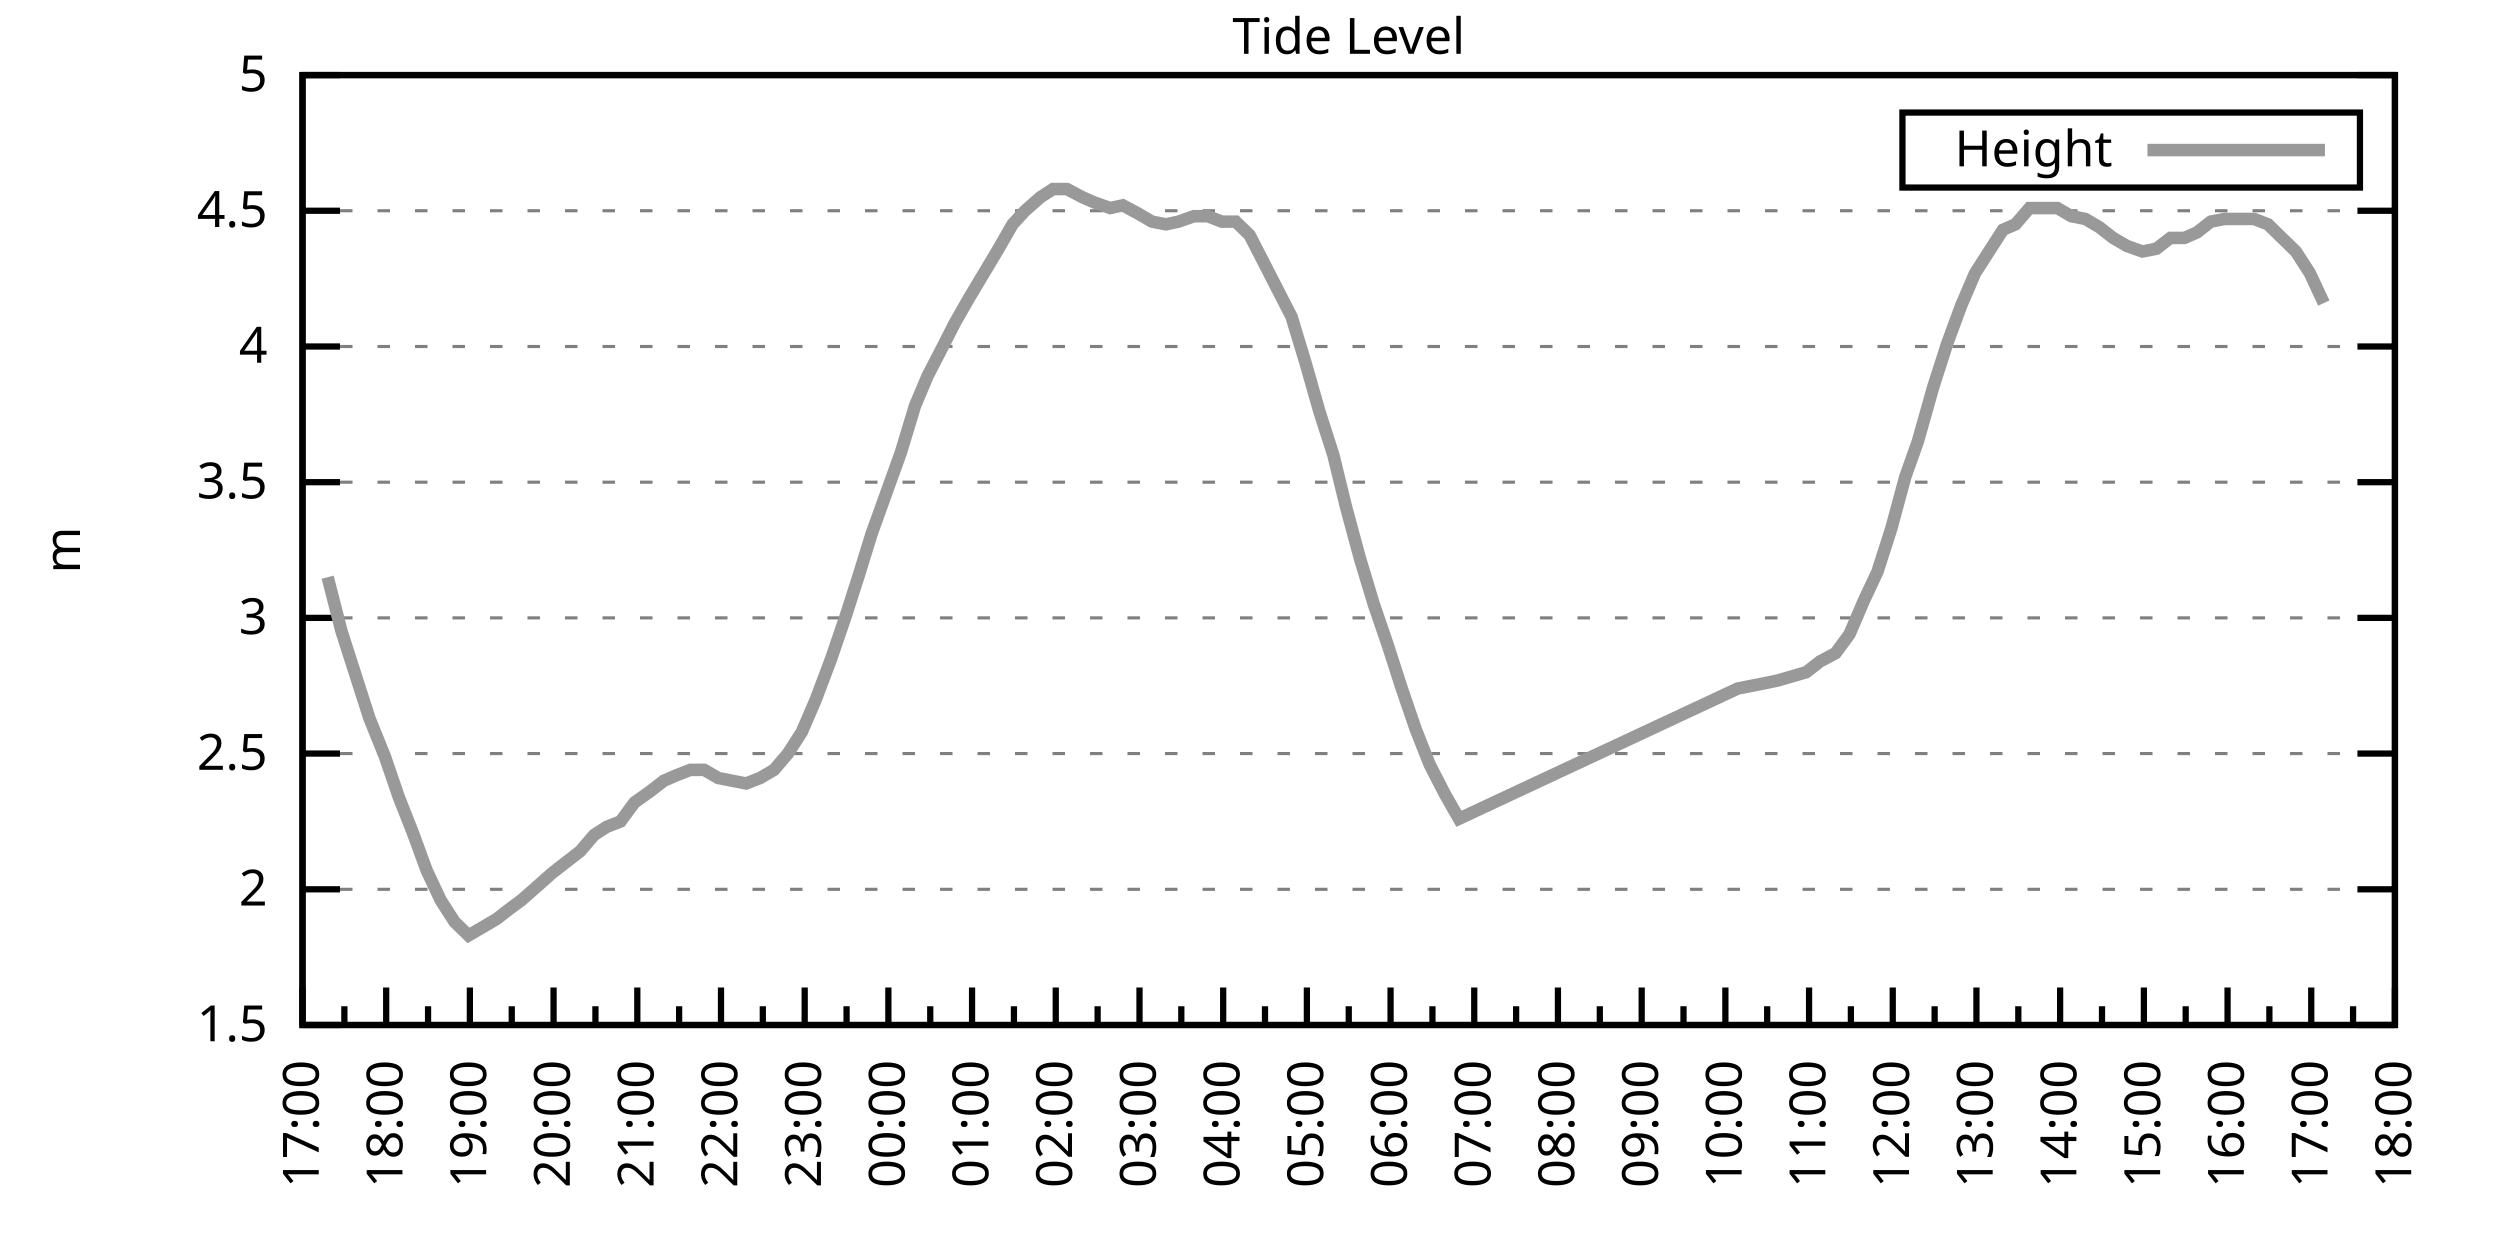
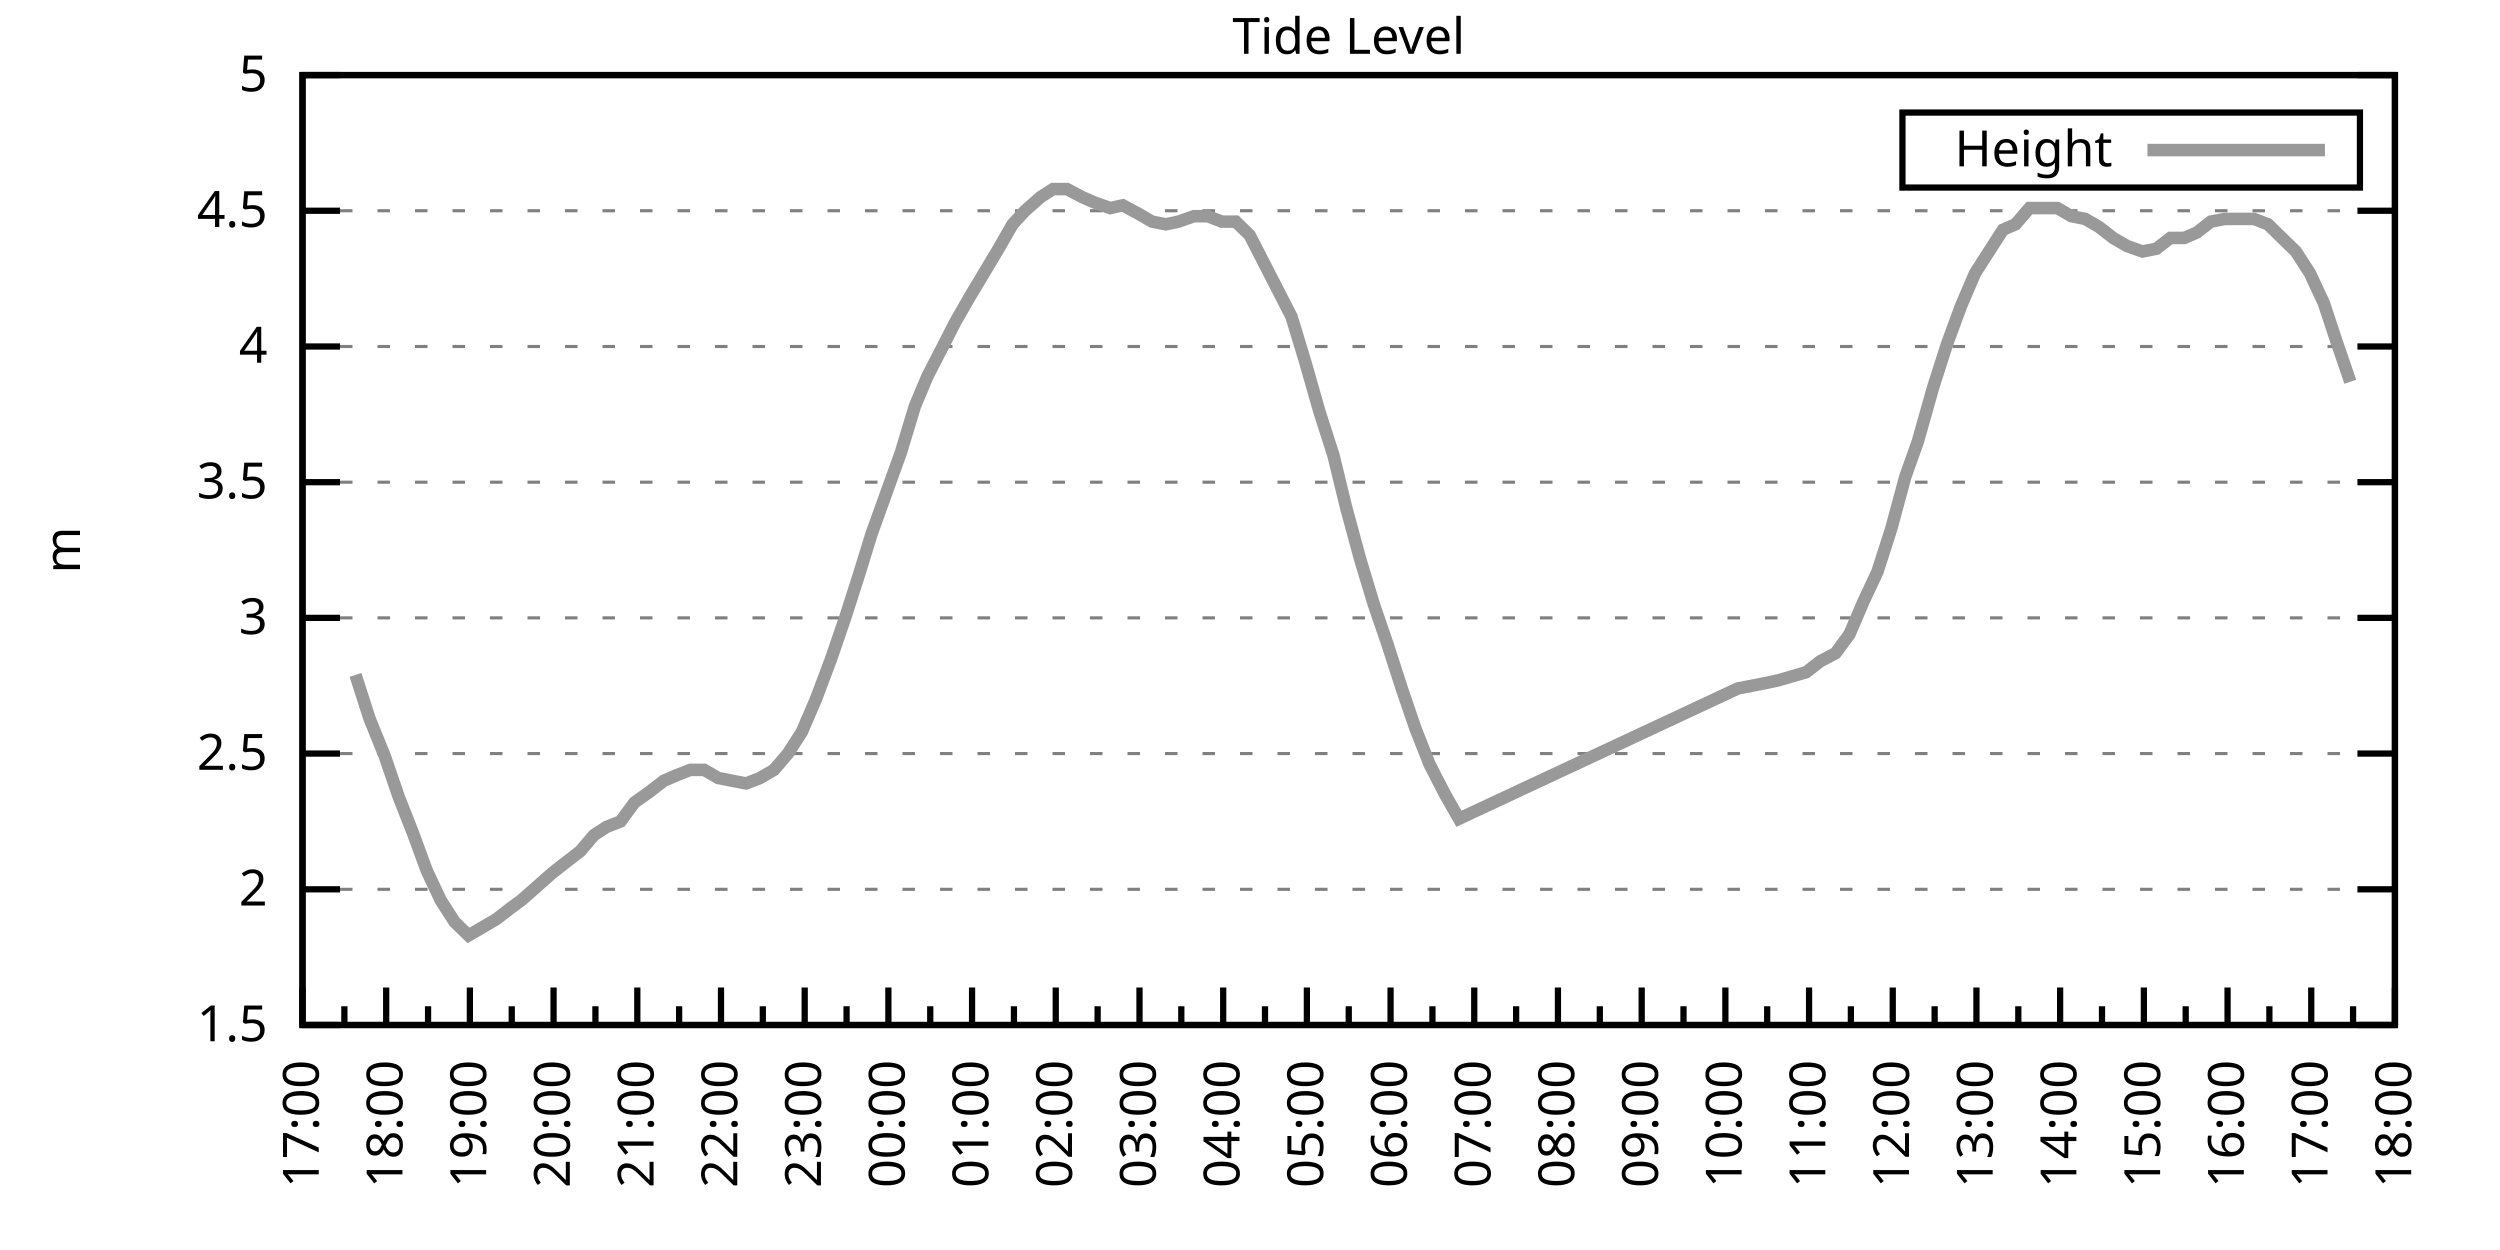
<svg xmlns="http://www.w3.org/2000/svg" xmlns:xlink="http://www.w3.org/1999/xlink" width="400" height="200" viewBox="0 0 400 200">
  <g id="gnuplot_canvas">
    <rect x="0" y="0" width="400" height="200" fill="none" />
    <defs>
      <circle id="gpDot" r="0.5" stroke-width="0.5" stroke="currentColor" />
      <path id="gpPt0" stroke-width="0.333" stroke="currentColor" d="M-1,0 h2 M0,-1 v2" />
      <path id="gpPt1" stroke-width="0.333" stroke="currentColor" d="M-1,-1 L1,1 M1,-1 L-1,1" />
      <path id="gpPt2" stroke-width="0.333" stroke="currentColor" d="M-1,0 L1,0 M0,-1 L0,1 M-1,-1 L1,1 M-1,1 L1,-1" />
      <rect id="gpPt3" stroke-width="0.333" stroke="currentColor" x="-1" y="-1" width="2" height="2" />
      <rect id="gpPt4" stroke-width="0.333" stroke="currentColor" fill="currentColor" x="-1" y="-1" width="2" height="2" />
      <circle id="gpPt5" stroke-width="0.333" stroke="currentColor" cx="0" cy="0" r="1" />
      <use xlink:href="#gpPt5" id="gpPt6" fill="currentColor" stroke="none" />
      <path id="gpPt7" stroke-width="0.333" stroke="currentColor" d="M0,-1.33 L-1.33,0.67 L1.33,0.67 z" />
      <use xlink:href="#gpPt7" id="gpPt8" fill="currentColor" stroke="none" />
      <use xlink:href="#gpPt7" id="gpPt9" stroke="currentColor" transform="rotate(180)" />
      <use xlink:href="#gpPt9" id="gpPt10" fill="currentColor" stroke="none" />
      <use xlink:href="#gpPt3" id="gpPt11" stroke="currentColor" transform="rotate(45)" />
      <use xlink:href="#gpPt11" id="gpPt12" fill="currentColor" stroke="none" />
      <path id="gpPt13" stroke-width="0.333" stroke="currentColor" d="M0,1.330 L1.265,0.411 L0.782,-1.067 L-0.782,-1.076 L-1.265,0.411 z" />
      <use xlink:href="#gpPt13" id="gpPt14" fill="currentColor" stroke="none" />
      <filter id="textbox" filterUnits="objectBoundingBox" x="0" y="0" height="1" width="1">
        <feFlood flood-color="white" flood-opacity="1" result="bgnd" />
        <feComposite in="SourceGraphic" in2="bgnd" operator="atop" />
      </filter>
      <filter id="greybox" filterUnits="objectBoundingBox" x="0" y="0" height="1" width="1">
        <feFlood flood-color="lightgrey" flood-opacity="1" result="grey" />
        <feComposite in="SourceGraphic" in2="grey" operator="atop" />
      </filter>
    </defs>
    <g fill="none" color="white" stroke="currentColor" stroke-width="1.00" stroke-linecap="butt" stroke-linejoin="miter">
</g>
    <g fill="none" color="black" stroke="currentColor" stroke-width="1.00" stroke-linecap="butt" stroke-linejoin="miter">
      <g stroke="none" shape-rendering="crispEdges">
        <polygon fill="rgb(255, 255, 255)" points="48.40,164.00 383.18,164.00 383.18,12.02 48.40,12.02 " />
      </g>
    </g>
    <g fill="none" color="black" stroke="currentColor" stroke-width="1.00" stroke-linecap="butt" stroke-linejoin="miter">
</g>
    <g fill="none" color="black" stroke="black" stroke-width="0.50" stroke-linecap="butt" stroke-linejoin="miter">
</g>
    <g fill="none" color="gray" stroke="currentColor" stroke-width="0.50" stroke-linecap="butt" stroke-linejoin="miter">
      <path stroke="gray" stroke-dasharray="2,4" class="gridline" d="M48.40,164.00 L383.19,164.00  " />
    </g>
    <g fill="none" color="gray" stroke="gray" stroke-width="1.00" stroke-linecap="butt" stroke-linejoin="miter">
</g>
    <g fill="none" color="black" stroke="currentColor" stroke-width="1.00" stroke-linecap="butt" stroke-linejoin="miter">
      <path stroke="black" d="M48.40,164.00 L54.40,164.00 M383.19,164.00 L377.19,164.00  " />
      <g transform="translate(42.80,166.60)" stroke="none" fill="black" font-family="Sans" font-size="8.00" text-anchor="end">
        <text>
          <tspan font-family="Sans"> 1.5</tspan>
        </text>
      </g>
    </g>
    <g fill="none" color="black" stroke="currentColor" stroke-width="1.00" stroke-linecap="butt" stroke-linejoin="miter">
</g>
    <g fill="none" color="black" stroke="black" stroke-width="0.50" stroke-linecap="butt" stroke-linejoin="miter">
</g>
    <g fill="none" color="gray" stroke="currentColor" stroke-width="0.50" stroke-linecap="butt" stroke-linejoin="miter">
      <path stroke="gray" stroke-dasharray="2,4" class="gridline" d="M48.40,142.29 L383.19,142.29  " />
    </g>
    <g fill="none" color="gray" stroke="gray" stroke-width="1.00" stroke-linecap="butt" stroke-linejoin="miter">
</g>
    <g fill="none" color="black" stroke="currentColor" stroke-width="1.00" stroke-linecap="butt" stroke-linejoin="miter">
      <path stroke="black" d="M48.40,142.29 L54.40,142.29 M383.19,142.29 L377.19,142.29  " />
      <g transform="translate(42.80,144.89)" stroke="none" fill="black" font-family="Sans" font-size="8.00" text-anchor="end">
        <text>
          <tspan font-family="Sans"> 2</tspan>
        </text>
      </g>
    </g>
    <g fill="none" color="black" stroke="currentColor" stroke-width="1.00" stroke-linecap="butt" stroke-linejoin="miter">
</g>
    <g fill="none" color="black" stroke="black" stroke-width="0.50" stroke-linecap="butt" stroke-linejoin="miter">
</g>
    <g fill="none" color="gray" stroke="currentColor" stroke-width="0.50" stroke-linecap="butt" stroke-linejoin="miter">
      <path stroke="gray" stroke-dasharray="2,4" class="gridline" d="M48.40,120.57 L383.19,120.57  " />
    </g>
    <g fill="none" color="gray" stroke="gray" stroke-width="1.00" stroke-linecap="butt" stroke-linejoin="miter">
</g>
    <g fill="none" color="black" stroke="currentColor" stroke-width="1.00" stroke-linecap="butt" stroke-linejoin="miter">
      <path stroke="black" d="M48.40,120.57 L54.40,120.57 M383.19,120.57 L377.19,120.57  " />
      <g transform="translate(42.80,123.17)" stroke="none" fill="black" font-family="Sans" font-size="8.00" text-anchor="end">
        <text>
          <tspan font-family="Sans"> 2.5</tspan>
        </text>
      </g>
    </g>
    <g fill="none" color="black" stroke="currentColor" stroke-width="1.00" stroke-linecap="butt" stroke-linejoin="miter">
</g>
    <g fill="none" color="black" stroke="black" stroke-width="0.50" stroke-linecap="butt" stroke-linejoin="miter">
</g>
    <g fill="none" color="gray" stroke="currentColor" stroke-width="0.50" stroke-linecap="butt" stroke-linejoin="miter">
      <path stroke="gray" stroke-dasharray="2,4" class="gridline" d="M48.40,98.86 L383.19,98.86  " />
    </g>
    <g fill="none" color="gray" stroke="gray" stroke-width="1.00" stroke-linecap="butt" stroke-linejoin="miter">
</g>
    <g fill="none" color="black" stroke="currentColor" stroke-width="1.00" stroke-linecap="butt" stroke-linejoin="miter">
      <path stroke="black" d="M48.40,98.86 L54.40,98.86 M383.19,98.86 L377.19,98.86  " />
      <g transform="translate(42.80,101.46)" stroke="none" fill="black" font-family="Sans" font-size="8.00" text-anchor="end">
        <text>
          <tspan font-family="Sans"> 3</tspan>
        </text>
      </g>
    </g>
    <g fill="none" color="black" stroke="currentColor" stroke-width="1.00" stroke-linecap="butt" stroke-linejoin="miter">
</g>
    <g fill="none" color="black" stroke="black" stroke-width="0.50" stroke-linecap="butt" stroke-linejoin="miter">
</g>
    <g fill="none" color="gray" stroke="currentColor" stroke-width="0.50" stroke-linecap="butt" stroke-linejoin="miter">
      <path stroke="gray" stroke-dasharray="2,4" class="gridline" d="M48.40,77.15 L383.19,77.15  " />
    </g>
    <g fill="none" color="gray" stroke="gray" stroke-width="1.00" stroke-linecap="butt" stroke-linejoin="miter">
</g>
    <g fill="none" color="black" stroke="currentColor" stroke-width="1.00" stroke-linecap="butt" stroke-linejoin="miter">
      <path stroke="black" d="M48.40,77.15 L54.40,77.15 M383.19,77.15 L377.19,77.15  " />
      <g transform="translate(42.80,79.75)" stroke="none" fill="black" font-family="Sans" font-size="8.00" text-anchor="end">
        <text>
          <tspan font-family="Sans"> 3.5</tspan>
        </text>
      </g>
    </g>
    <g fill="none" color="black" stroke="currentColor" stroke-width="1.00" stroke-linecap="butt" stroke-linejoin="miter">
</g>
    <g fill="none" color="black" stroke="black" stroke-width="0.50" stroke-linecap="butt" stroke-linejoin="miter">
</g>
    <g fill="none" color="gray" stroke="currentColor" stroke-width="0.50" stroke-linecap="butt" stroke-linejoin="miter">
      <path stroke="gray" stroke-dasharray="2,4" class="gridline" d="M48.40,55.44 L383.19,55.44  " />
    </g>
    <g fill="none" color="gray" stroke="gray" stroke-width="1.00" stroke-linecap="butt" stroke-linejoin="miter">
</g>
    <g fill="none" color="black" stroke="currentColor" stroke-width="1.00" stroke-linecap="butt" stroke-linejoin="miter">
      <path stroke="black" d="M48.40,55.44 L54.40,55.44 M383.19,55.44 L377.19,55.44  " />
      <g transform="translate(42.80,58.04)" stroke="none" fill="black" font-family="Sans" font-size="8.00" text-anchor="end">
        <text>
          <tspan font-family="Sans"> 4</tspan>
        </text>
      </g>
    </g>
    <g fill="none" color="black" stroke="currentColor" stroke-width="1.00" stroke-linecap="butt" stroke-linejoin="miter">
</g>
    <g fill="none" color="black" stroke="black" stroke-width="0.50" stroke-linecap="butt" stroke-linejoin="miter">
</g>
    <g fill="none" color="gray" stroke="currentColor" stroke-width="0.50" stroke-linecap="butt" stroke-linejoin="miter">
      <path stroke="gray" stroke-dasharray="2,4" class="gridline" d="M48.40,33.72 L383.19,33.72  " />
    </g>
    <g fill="none" color="gray" stroke="gray" stroke-width="1.00" stroke-linecap="butt" stroke-linejoin="miter">
</g>
    <g fill="none" color="black" stroke="currentColor" stroke-width="1.00" stroke-linecap="butt" stroke-linejoin="miter">
      <path stroke="black" d="M48.40,33.72 L54.40,33.72 M383.19,33.72 L377.19,33.72  " />
      <g transform="translate(42.80,36.32)" stroke="none" fill="black" font-family="Sans" font-size="8.00" text-anchor="end">
        <text>
          <tspan font-family="Sans"> 4.5</tspan>
        </text>
      </g>
    </g>
    <g fill="none" color="black" stroke="currentColor" stroke-width="1.00" stroke-linecap="butt" stroke-linejoin="miter">
</g>
    <g fill="none" color="black" stroke="black" stroke-width="0.50" stroke-linecap="butt" stroke-linejoin="miter">
</g>
    <g fill="none" color="gray" stroke="currentColor" stroke-width="0.50" stroke-linecap="butt" stroke-linejoin="miter">
      <path stroke="gray" stroke-dasharray="2,4" class="gridline" d="M48.40,12.01 L383.19,12.01  " />
    </g>
    <g fill="none" color="gray" stroke="gray" stroke-width="1.00" stroke-linecap="butt" stroke-linejoin="miter">
</g>
    <g fill="none" color="black" stroke="currentColor" stroke-width="1.00" stroke-linecap="butt" stroke-linejoin="miter">
      <path stroke="black" d="M48.40,12.01 L54.40,12.01 M383.19,12.01 L377.19,12.01  " />
      <g transform="translate(42.80,14.61)" stroke="none" fill="black" font-family="Sans" font-size="8.00" text-anchor="end">
        <text>
          <tspan font-family="Sans"> 5</tspan>
        </text>
      </g>
    </g>
    <g fill="none" color="black" stroke="currentColor" stroke-width="1.00" stroke-linecap="butt" stroke-linejoin="miter">
      <path stroke="black" d="M48.40,164.00 L48.40,158.00  " />
      <g transform="translate(51.00,169.60) rotate(270)" stroke="none" fill="black" font-family="Sans" font-size="8.00" text-anchor="end">
        <text>
          <tspan font-family="Sans">17:00</tspan>
        </text>
      </g>
    </g>
    <g fill="none" color="black" stroke="currentColor" stroke-width="1.00" stroke-linecap="butt" stroke-linejoin="miter">
      <path stroke="black" d="M55.10,164.00 L55.10,161.00 M61.79,164.00 L61.79,158.00  " />
      <g transform="translate(64.39,169.60) rotate(270)" stroke="none" fill="black" font-family="Sans" font-size="8.00" text-anchor="end">
        <text>
          <tspan font-family="Sans">18:00</tspan>
        </text>
      </g>
    </g>
    <g fill="none" color="black" stroke="currentColor" stroke-width="1.00" stroke-linecap="butt" stroke-linejoin="miter">
      <path stroke="black" d="M68.49,164.00 L68.49,161.00 M75.18,164.00 L75.18,158.00  " />
      <g transform="translate(77.78,169.60) rotate(270)" stroke="none" fill="black" font-family="Sans" font-size="8.00" text-anchor="end">
        <text>
          <tspan font-family="Sans">19:00</tspan>
        </text>
      </g>
    </g>
    <g fill="none" color="black" stroke="currentColor" stroke-width="1.00" stroke-linecap="butt" stroke-linejoin="miter">
      <path stroke="black" d="M81.88,164.00 L81.88,161.00 M88.57,164.00 L88.57,158.00  " />
      <g transform="translate(91.17,169.60) rotate(270)" stroke="none" fill="black" font-family="Sans" font-size="8.00" text-anchor="end">
        <text>
          <tspan font-family="Sans">20:00</tspan>
        </text>
      </g>
    </g>
    <g fill="none" color="black" stroke="currentColor" stroke-width="1.00" stroke-linecap="butt" stroke-linejoin="miter">
      <path stroke="black" d="M95.27,164.00 L95.27,161.00 M101.97,164.00 L101.97,158.00  " />
      <g transform="translate(104.57,169.60) rotate(270)" stroke="none" fill="black" font-family="Sans" font-size="8.00" text-anchor="end">
        <text>
          <tspan font-family="Sans">21:00</tspan>
        </text>
      </g>
    </g>
    <g fill="none" color="black" stroke="currentColor" stroke-width="1.00" stroke-linecap="butt" stroke-linejoin="miter">
      <path stroke="black" d="M108.66,164.00 L108.66,161.00 M115.36,164.00 L115.36,158.00  " />
      <g transform="translate(117.96,169.60) rotate(270)" stroke="none" fill="black" font-family="Sans" font-size="8.00" text-anchor="end">
        <text>
          <tspan font-family="Sans">22:00</tspan>
        </text>
      </g>
    </g>
    <g fill="none" color="black" stroke="currentColor" stroke-width="1.00" stroke-linecap="butt" stroke-linejoin="miter">
      <path stroke="black" d="M122.05,164.00 L122.05,161.00 M128.75,164.00 L128.75,158.00  " />
      <g transform="translate(131.35,169.60) rotate(270)" stroke="none" fill="black" font-family="Sans" font-size="8.00" text-anchor="end">
        <text>
          <tspan font-family="Sans">23:00</tspan>
        </text>
      </g>
    </g>
    <g fill="none" color="black" stroke="currentColor" stroke-width="1.00" stroke-linecap="butt" stroke-linejoin="miter">
      <path stroke="black" d="M135.45,164.00 L135.45,161.00 M142.14,164.00 L142.14,158.00  " />
      <g transform="translate(144.74,169.60) rotate(270)" stroke="none" fill="black" font-family="Sans" font-size="8.00" text-anchor="end">
        <text>
          <tspan font-family="Sans">00:00</tspan>
        </text>
      </g>
    </g>
    <g fill="none" color="black" stroke="currentColor" stroke-width="1.00" stroke-linecap="butt" stroke-linejoin="miter">
      <path stroke="black" d="M148.84,164.00 L148.84,161.00 M155.53,164.00 L155.53,158.00  " />
      <g transform="translate(158.13,169.60) rotate(270)" stroke="none" fill="black" font-family="Sans" font-size="8.00" text-anchor="end">
        <text>
          <tspan font-family="Sans">01:00</tspan>
        </text>
      </g>
    </g>
    <g fill="none" color="black" stroke="currentColor" stroke-width="1.00" stroke-linecap="butt" stroke-linejoin="miter">
      <path stroke="black" d="M162.23,164.00 L162.23,161.00 M168.92,164.00 L168.92,158.00  " />
      <g transform="translate(171.52,169.60) rotate(270)" stroke="none" fill="black" font-family="Sans" font-size="8.00" text-anchor="end">
        <text>
          <tspan font-family="Sans">02:00</tspan>
        </text>
      </g>
    </g>
    <g fill="none" color="black" stroke="currentColor" stroke-width="1.00" stroke-linecap="butt" stroke-linejoin="miter">
      <path stroke="black" d="M175.62,164.00 L175.62,161.00 M182.32,164.00 L182.32,158.00  " />
      <g transform="translate(184.92,169.60) rotate(270)" stroke="none" fill="black" font-family="Sans" font-size="8.00" text-anchor="end">
        <text>
          <tspan font-family="Sans">03:00</tspan>
        </text>
      </g>
    </g>
    <g fill="none" color="black" stroke="currentColor" stroke-width="1.00" stroke-linecap="butt" stroke-linejoin="miter">
      <path stroke="black" d="M189.01,164.00 L189.01,161.00 M195.71,164.00 L195.71,158.00  " />
      <g transform="translate(198.31,169.60) rotate(270)" stroke="none" fill="black" font-family="Sans" font-size="8.00" text-anchor="end">
        <text>
          <tspan font-family="Sans">04:00</tspan>
        </text>
      </g>
    </g>
    <g fill="none" color="black" stroke="currentColor" stroke-width="1.00" stroke-linecap="butt" stroke-linejoin="miter">
      <path stroke="black" d="M202.40,164.00 L202.40,161.00 M209.10,164.00 L209.10,158.00  " />
      <g transform="translate(211.70,169.60) rotate(270)" stroke="none" fill="black" font-family="Sans" font-size="8.00" text-anchor="end">
        <text>
          <tspan font-family="Sans">05:00</tspan>
        </text>
      </g>
    </g>
    <g fill="none" color="black" stroke="currentColor" stroke-width="1.00" stroke-linecap="butt" stroke-linejoin="miter">
      <path stroke="black" d="M215.80,164.00 L215.80,161.00 M222.49,164.00 L222.49,158.00  " />
      <g transform="translate(225.09,169.60) rotate(270)" stroke="none" fill="black" font-family="Sans" font-size="8.00" text-anchor="end">
        <text>
          <tspan font-family="Sans">06:00</tspan>
        </text>
      </g>
    </g>
    <g fill="none" color="black" stroke="currentColor" stroke-width="1.00" stroke-linecap="butt" stroke-linejoin="miter">
      <path stroke="black" d="M229.19,164.00 L229.19,161.00 M235.88,164.00 L235.88,158.00  " />
      <g transform="translate(238.48,169.60) rotate(270)" stroke="none" fill="black" font-family="Sans" font-size="8.00" text-anchor="end">
        <text>
          <tspan font-family="Sans">07:00</tspan>
        </text>
      </g>
    </g>
    <g fill="none" color="black" stroke="currentColor" stroke-width="1.00" stroke-linecap="butt" stroke-linejoin="miter">
      <path stroke="black" d="M242.58,164.00 L242.58,161.00 M249.27,164.00 L249.27,158.00  " />
      <g transform="translate(251.87,169.60) rotate(270)" stroke="none" fill="black" font-family="Sans" font-size="8.00" text-anchor="end">
        <text>
          <tspan font-family="Sans">08:00</tspan>
        </text>
      </g>
    </g>
    <g fill="none" color="black" stroke="currentColor" stroke-width="1.00" stroke-linecap="butt" stroke-linejoin="miter">
      <path stroke="black" d="M255.97,164.00 L255.97,161.00 M262.67,164.00 L262.67,158.00  " />
      <g transform="translate(265.27,169.60) rotate(270)" stroke="none" fill="black" font-family="Sans" font-size="8.00" text-anchor="end">
        <text>
          <tspan font-family="Sans">09:00</tspan>
        </text>
      </g>
    </g>
    <g fill="none" color="black" stroke="currentColor" stroke-width="1.00" stroke-linecap="butt" stroke-linejoin="miter">
      <path stroke="black" d="M269.36,164.00 L269.36,161.00 M276.06,164.00 L276.06,158.00  " />
      <g transform="translate(278.66,169.60) rotate(270)" stroke="none" fill="black" font-family="Sans" font-size="8.00" text-anchor="end">
        <text>
          <tspan font-family="Sans">10:00</tspan>
        </text>
      </g>
    </g>
    <g fill="none" color="black" stroke="currentColor" stroke-width="1.00" stroke-linecap="butt" stroke-linejoin="miter">
      <path stroke="black" d="M282.75,164.00 L282.75,161.00 M289.45,164.00 L289.45,158.00  " />
      <g transform="translate(292.05,169.60) rotate(270)" stroke="none" fill="black" font-family="Sans" font-size="8.00" text-anchor="end">
        <text>
          <tspan font-family="Sans">11:00</tspan>
        </text>
      </g>
    </g>
    <g fill="none" color="black" stroke="currentColor" stroke-width="1.00" stroke-linecap="butt" stroke-linejoin="miter">
      <path stroke="black" d="M296.14,164.00 L296.14,161.00 M302.84,164.00 L302.84,158.00  " />
      <g transform="translate(305.44,169.60) rotate(270)" stroke="none" fill="black" font-family="Sans" font-size="8.00" text-anchor="end">
        <text>
          <tspan font-family="Sans">12:00</tspan>
        </text>
      </g>
    </g>
    <g fill="none" color="black" stroke="currentColor" stroke-width="1.00" stroke-linecap="butt" stroke-linejoin="miter">
      <path stroke="black" d="M309.54,164.00 L309.54,161.00 M316.23,164.00 L316.23,158.00  " />
      <g transform="translate(318.83,169.60) rotate(270)" stroke="none" fill="black" font-family="Sans" font-size="8.00" text-anchor="end">
        <text>
          <tspan font-family="Sans">13:00</tspan>
        </text>
      </g>
    </g>
    <g fill="none" color="black" stroke="currentColor" stroke-width="1.00" stroke-linecap="butt" stroke-linejoin="miter">
      <path stroke="black" d="M322.93,164.00 L322.93,161.00 M329.62,164.00 L329.62,158.00  " />
      <g transform="translate(332.22,169.60) rotate(270)" stroke="none" fill="black" font-family="Sans" font-size="8.00" text-anchor="end">
        <text>
          <tspan font-family="Sans">14:00</tspan>
        </text>
      </g>
    </g>
    <g fill="none" color="black" stroke="currentColor" stroke-width="1.00" stroke-linecap="butt" stroke-linejoin="miter">
      <path stroke="black" d="M336.32,164.00 L336.32,161.00 M343.02,164.00 L343.02,158.00  " />
      <g transform="translate(345.62,169.60) rotate(270)" stroke="none" fill="black" font-family="Sans" font-size="8.00" text-anchor="end">
        <text>
          <tspan font-family="Sans">15:00</tspan>
        </text>
      </g>
    </g>
    <g fill="none" color="black" stroke="currentColor" stroke-width="1.00" stroke-linecap="butt" stroke-linejoin="miter">
      <path stroke="black" d="M349.71,164.00 L349.71,161.00 M356.41,164.00 L356.41,158.00  " />
      <g transform="translate(359.01,169.60) rotate(270)" stroke="none" fill="black" font-family="Sans" font-size="8.00" text-anchor="end">
        <text>
          <tspan font-family="Sans">16:00</tspan>
        </text>
      </g>
    </g>
    <g fill="none" color="black" stroke="currentColor" stroke-width="1.00" stroke-linecap="butt" stroke-linejoin="miter">
      <path stroke="black" d="M363.10,164.00 L363.10,161.00 M369.80,164.00 L369.80,158.00  " />
      <g transform="translate(372.40,169.60) rotate(270)" stroke="none" fill="black" font-family="Sans" font-size="8.00" text-anchor="end">
        <text>
          <tspan font-family="Sans">17:00</tspan>
        </text>
      </g>
    </g>
    <g fill="none" color="black" stroke="currentColor" stroke-width="1.00" stroke-linecap="butt" stroke-linejoin="miter">
      <path stroke="black" d="M376.49,164.00 L376.49,161.00 M383.19,164.00 L383.19,158.00  " />
      <g transform="translate(385.79,169.60) rotate(270)" stroke="none" fill="black" font-family="Sans" font-size="8.00" text-anchor="end">
        <text>
          <tspan font-family="Sans">18:00</tspan>
        </text>
      </g>
    </g>
    <g fill="none" color="black" stroke="currentColor" stroke-width="1.00" stroke-linecap="butt" stroke-linejoin="miter">
</g>
    <g fill="none" color="black" stroke="currentColor" stroke-width="1.00" stroke-linecap="butt" stroke-linejoin="miter">
      <path stroke="black" d="M48.40,12.01 L48.40,164.00 L383.19,164.00 L383.19,12.01 L48.40,12.01 Z  " />
    </g>
    <g fill="none" color="black" stroke="currentColor" stroke-width="1.00" stroke-linecap="butt" stroke-linejoin="miter">
      <g transform="translate(12.80,88.01) rotate(270)" stroke="none" fill="black" font-family="Sans" font-size="8.00" text-anchor="middle">
        <text>
          <tspan font-family="Sans">m</tspan>
        </text>
      </g>
    </g>
    <g fill="none" color="black" stroke="currentColor" stroke-width="1.00" stroke-linecap="butt" stroke-linejoin="miter">
</g>
    <g fill="none" color="black" stroke="currentColor" stroke-width="1.00" stroke-linecap="butt" stroke-linejoin="miter">
      <path stroke="black" d="M304.39,30.01 L304.39,18.01 L377.59,18.01 L377.59,30.01 L304.39,30.01 Z  " />
    </g>
    <g id="Tide_level_plot_1">
      <g fill="none" color="white" stroke="black" stroke-width="2.00" stroke-linecap="butt" stroke-linejoin="miter">
</g>
      <g fill="none" color="black" stroke="currentColor" stroke-width="2.00" stroke-linecap="butt" stroke-linejoin="miter">
        <g transform="translate(337.99,26.61)" stroke="none" fill="black" font-family="Sans" font-size="8.00" text-anchor="end">
          <text>
            <tspan font-family="Sans">Height</tspan>
          </text>
        </g>
      </g>
      <g fill="none" color="black" stroke="currentColor" stroke-width="2.00" stroke-linecap="butt" stroke-linejoin="miter">
-         <path stroke="rgb(153, 153, 153)" d="M343.59,24.01 L371.99,24.01 M52.42,92.35 L54.65,101.03 L56.88,107.98 L59.11,114.93 L61.57,121.01 L63.80,127.52   L66.03,133.17 L68.26,139.25 L70.50,144.02 L72.73,147.50 L74.96,149.67 L77.19,148.37 L79.42,147.06 L81.66,145.33   L83.44,144.02 L85.90,141.85 L88.35,139.68 L90.58,137.94 L92.82,136.21 L95.05,133.60 L97.06,132.30 L99.29,131.43   L101.52,128.39 L103.98,126.65 L106.21,124.92 L108.22,124.05 L110.45,123.18 L112.68,123.18 L114.91,124.48 L117.14,124.92   L119.38,125.35 L121.61,124.48 L123.84,123.18 L126.07,120.57 L128.30,117.10 L130.54,111.89 L132.99,105.38 L135.22,98.86   L137.45,91.91 L139.46,85.40 L144.15,72.37 L146.38,64.99 L148.39,60.21 L150.85,55.44 L152.85,51.53 L155.09,47.62   L159.77,39.80 L162.01,35.89 L164.01,33.72 L166.47,31.55 L168.48,30.25 L170.71,30.25 L173.17,31.55 L175.17,32.42   L177.63,33.29 L179.64,32.85 L182.09,34.16 L184.32,35.46 L186.56,35.89 L188.57,35.46 L191.02,34.59 L193.25,34.59   L195.48,35.46 L197.72,35.46 L199.95,37.63 L202.18,41.97 L204.41,46.32 L206.64,50.66 L208.88,58.04 L211.11,65.86   L213.34,72.81 L215.35,81.06 L217.58,89.31 L219.81,96.69 L222.04,103.20 L224.28,110.15 L226.51,116.67 L228.74,122.31   L231.20,127.09 L233.43,131.00 L278.07,110.15 L280.30,109.72 L282.53,109.28 L284.54,108.85 L289.00,107.55 L291.23,105.81   L293.69,104.51 L295.92,101.47 L298.15,96.26 L300.39,91.48 L302.62,84.53 L304.85,76.28 L306.86,70.63 L309.31,61.95   L311.54,55.00 L313.78,48.92 L316.01,43.71 L318.24,40.24 L320.47,36.76 L322.48,35.89 L324.71,33.29 L326.95,33.29   L329.18,33.29 L331.41,34.59 L333.64,35.03 L335.87,36.33 L338.10,38.07 L340.34,39.37 L342.79,40.24 L345.02,39.80   L347.26,38.07 L349.49,38.07 L351.50,37.20 L353.73,35.46 L355.96,35.03 L358.19,35.03 L360.65,35.03 L362.88,35.89   L365.11,38.07 L367.34,40.24 L369.58,43.71 L371.81,48.49  " />
+         <path stroke="rgb(153, 153, 153)" d="M343.59,24.01 L371.99,24.01 M56.88,107.98 L59.11,114.93 L61.57,121.01 L63.80,127.52 L66.03,133.17 L68.26,139.25   L70.50,144.02 L72.73,147.50 L74.96,149.67 L77.19,148.37 L79.42,147.06 L81.66,145.33 L83.44,144.02 L85.90,141.85   L88.35,139.68 L90.58,137.94 L92.82,136.21 L95.05,133.60 L97.06,132.30 L99.29,131.43 L101.52,128.39 L103.98,126.65   L106.21,124.92 L108.22,124.05 L110.45,123.18 L112.68,123.18 L114.91,124.48 L117.14,124.92 L119.38,125.35 L121.61,124.48   L123.84,123.18 L126.07,120.57 L128.30,117.10 L130.54,111.89 L132.99,105.38 L135.22,98.86 L137.45,91.91 L139.46,85.40   L144.15,72.37 L146.38,64.99 L148.39,60.21 L150.85,55.44 L152.85,51.53 L155.09,47.62 L159.77,39.80 L162.01,35.89   L164.01,33.72 L166.47,31.55 L168.48,30.25 L170.71,30.25 L173.17,31.55 L175.17,32.42 L177.63,33.29 L179.64,32.85   L182.09,34.16 L184.32,35.46 L186.56,35.89 L188.57,35.46 L191.02,34.59 L193.25,34.59 L195.48,35.46 L197.72,35.46   L199.95,37.63 L202.18,41.97 L204.41,46.32 L206.64,50.66 L208.88,58.04 L211.11,65.86 L213.34,72.81 L215.35,81.06   L217.58,89.31 L219.81,96.69 L222.04,103.20 L224.28,110.15 L226.51,116.67 L228.74,122.31 L231.20,127.09 L233.43,131.00   L278.07,110.15 L280.30,109.72 L282.53,109.28 L284.54,108.85 L289.00,107.55 L291.23,105.81 L293.69,104.51 L295.92,101.47   L298.15,96.26 L300.39,91.48 L302.62,84.53 L304.85,76.28 L306.86,70.63 L309.31,61.95 L311.54,55.00 L313.78,48.92   L316.01,43.71 L318.24,40.24 L320.47,36.76 L322.48,35.89 L324.71,33.29 L326.95,33.29 L329.18,33.29 L331.41,34.59   L333.64,35.03 L335.87,36.33 L338.10,38.07 L340.34,39.37 L342.79,40.24 L345.02,39.80 L347.26,38.07 L349.49,38.07   L351.50,37.20 L353.73,35.46 L355.96,35.03 L358.19,35.03 L360.65,35.03 L362.88,35.89 L365.11,38.07 L367.34,40.24   L369.58,43.71 L371.81,48.49 L373.82,54.57 L376.05,61.08  " />
      </g>
    </g>
    <g fill="none" color="black" stroke="currentColor" stroke-width="2.00" stroke-linecap="butt" stroke-linejoin="miter">
</g>
    <g fill="none" color="black" stroke="black" stroke-width="1.00" stroke-linecap="butt" stroke-linejoin="miter">
</g>
    <g fill="none" color="black" stroke="currentColor" stroke-width="1.00" stroke-linecap="butt" stroke-linejoin="miter">
      <path stroke="black" d="M48.40,12.01 L48.40,164.00 L383.19,164.00 L383.19,12.01 L48.40,12.01 Z  " />
    </g>
    <g fill="none" color="black" stroke="currentColor" stroke-width="1.00" stroke-linecap="butt" stroke-linejoin="miter">
      <g transform="translate(215.79,8.61)" stroke="none" fill="black" font-family="Sans" font-size="8.00" text-anchor="middle">
        <text>
          <tspan font-family="Sans">Tide Level</tspan>
        </text>
      </g>
    </g>
    <g fill="none" color="black" stroke="currentColor" stroke-width="1.00" stroke-linecap="butt" stroke-linejoin="miter">
</g>
  </g>
</svg>
